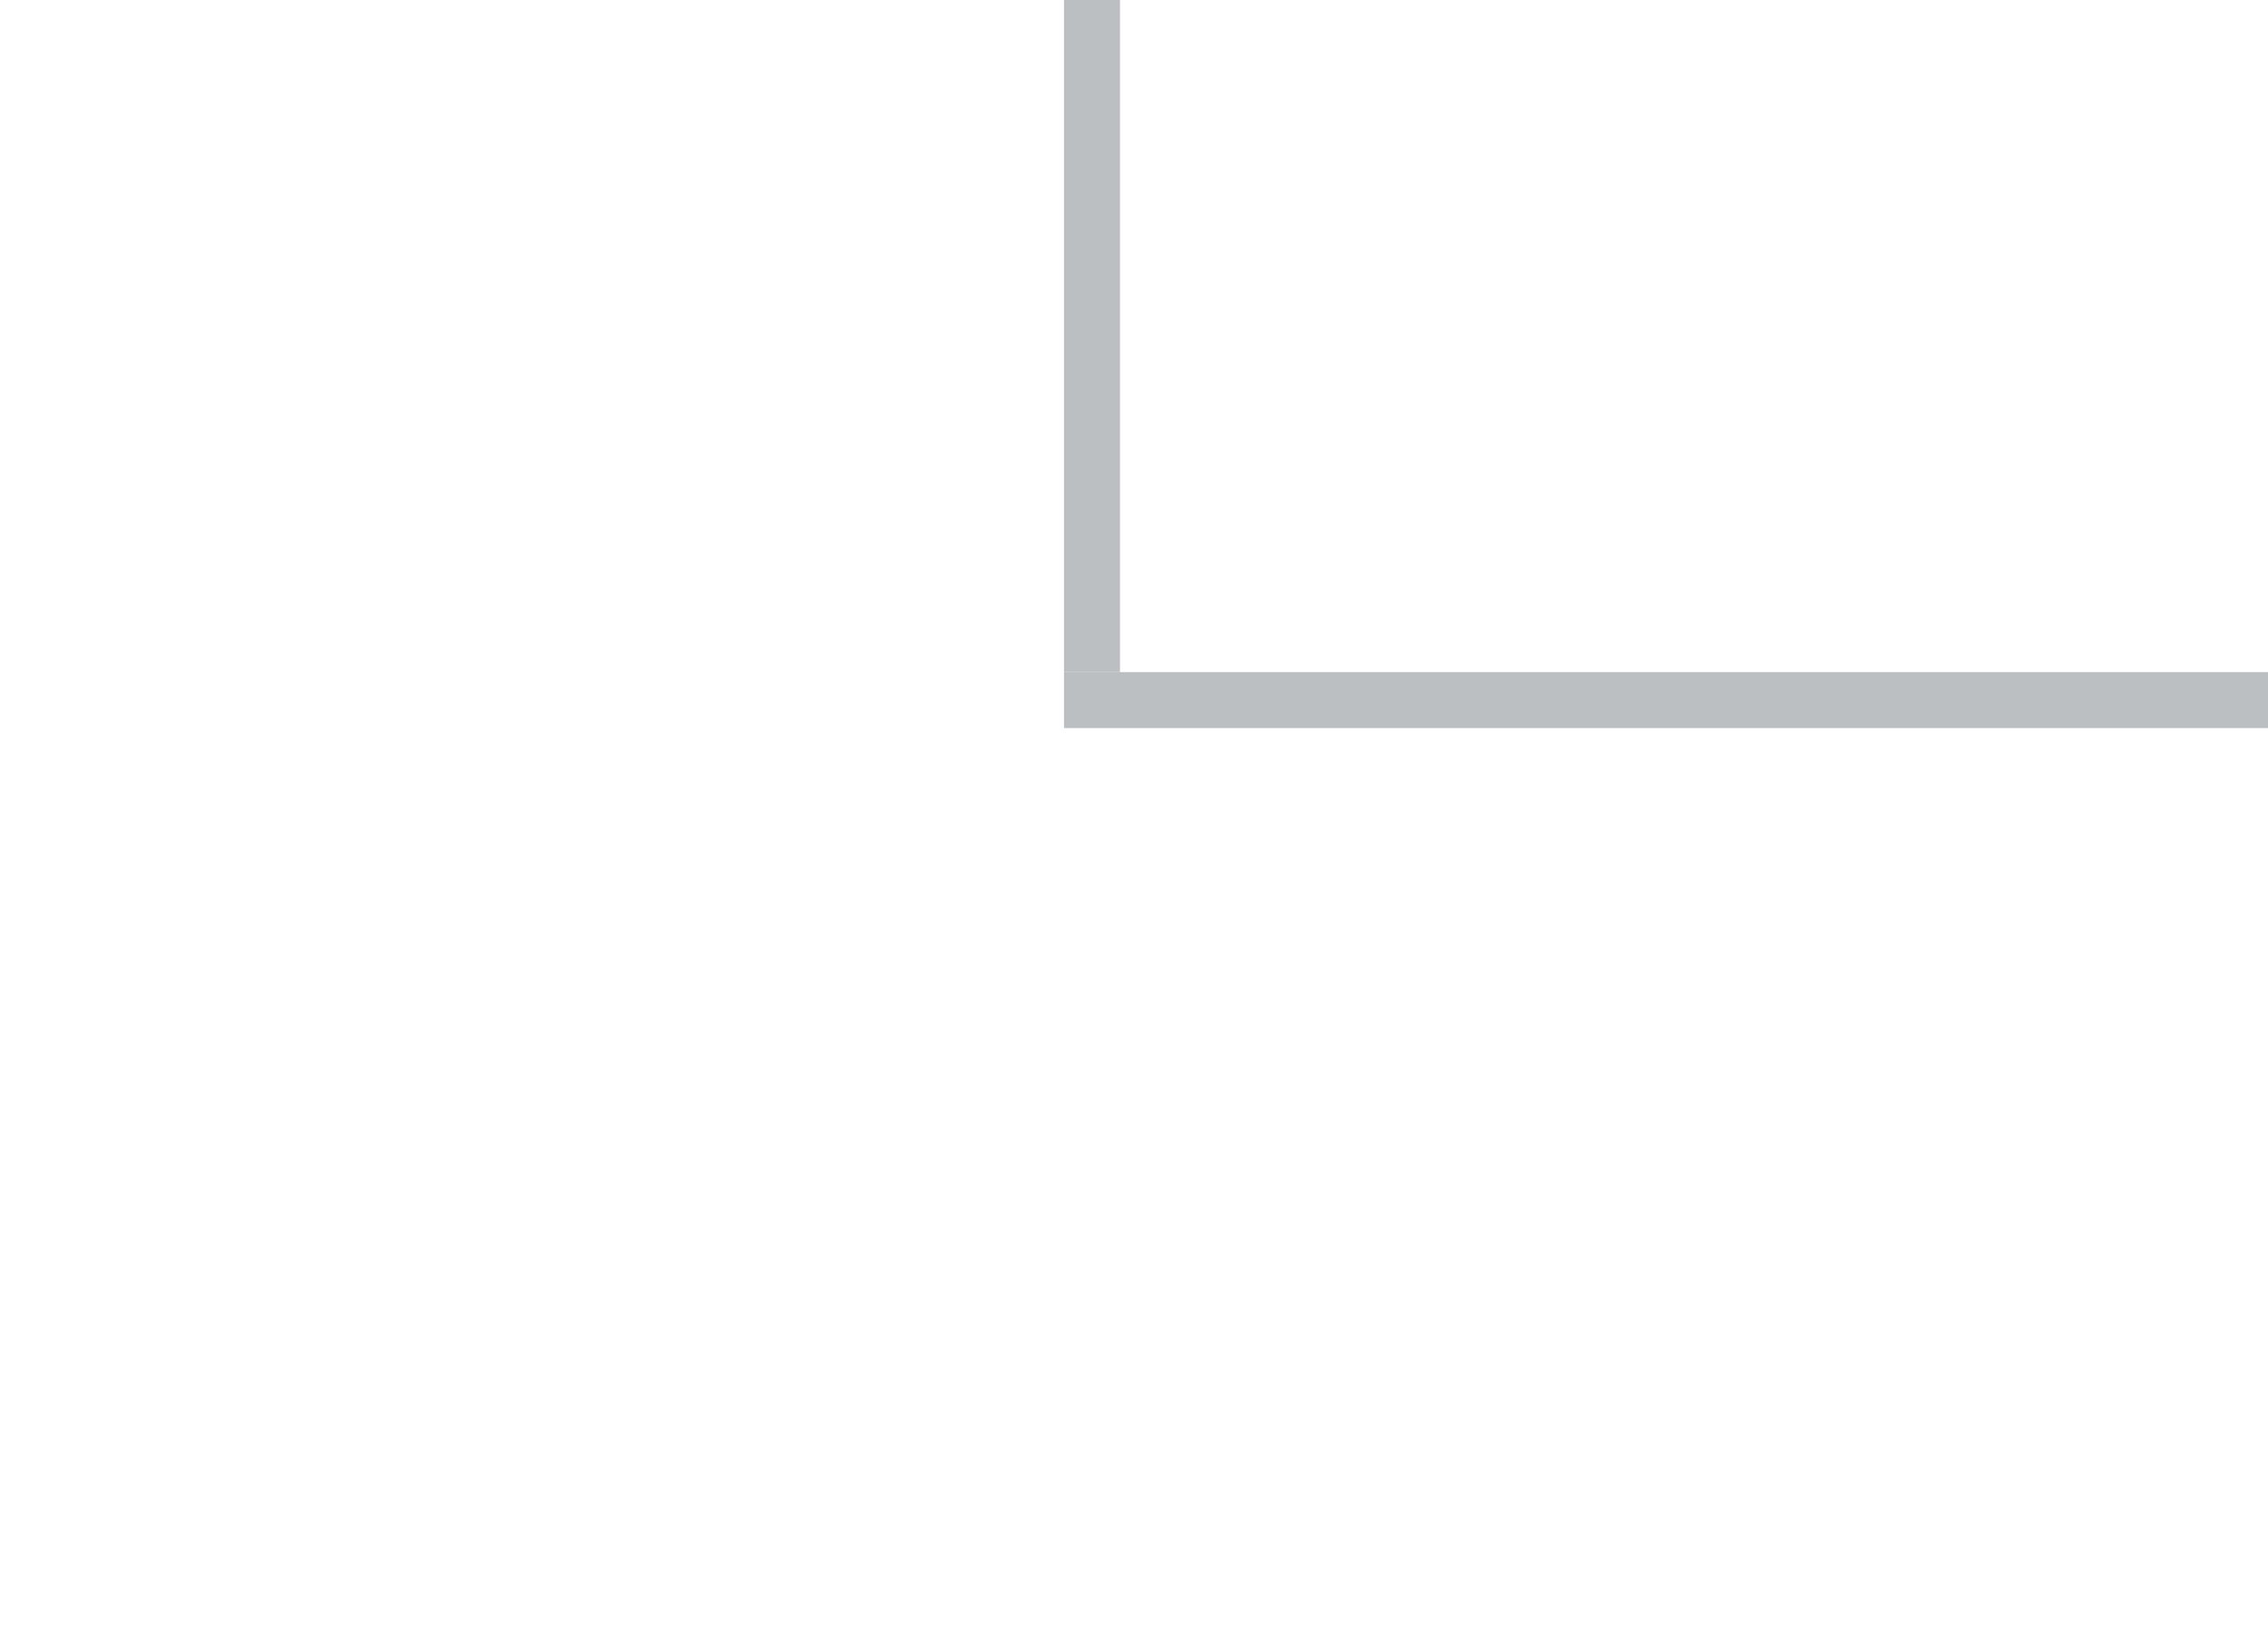
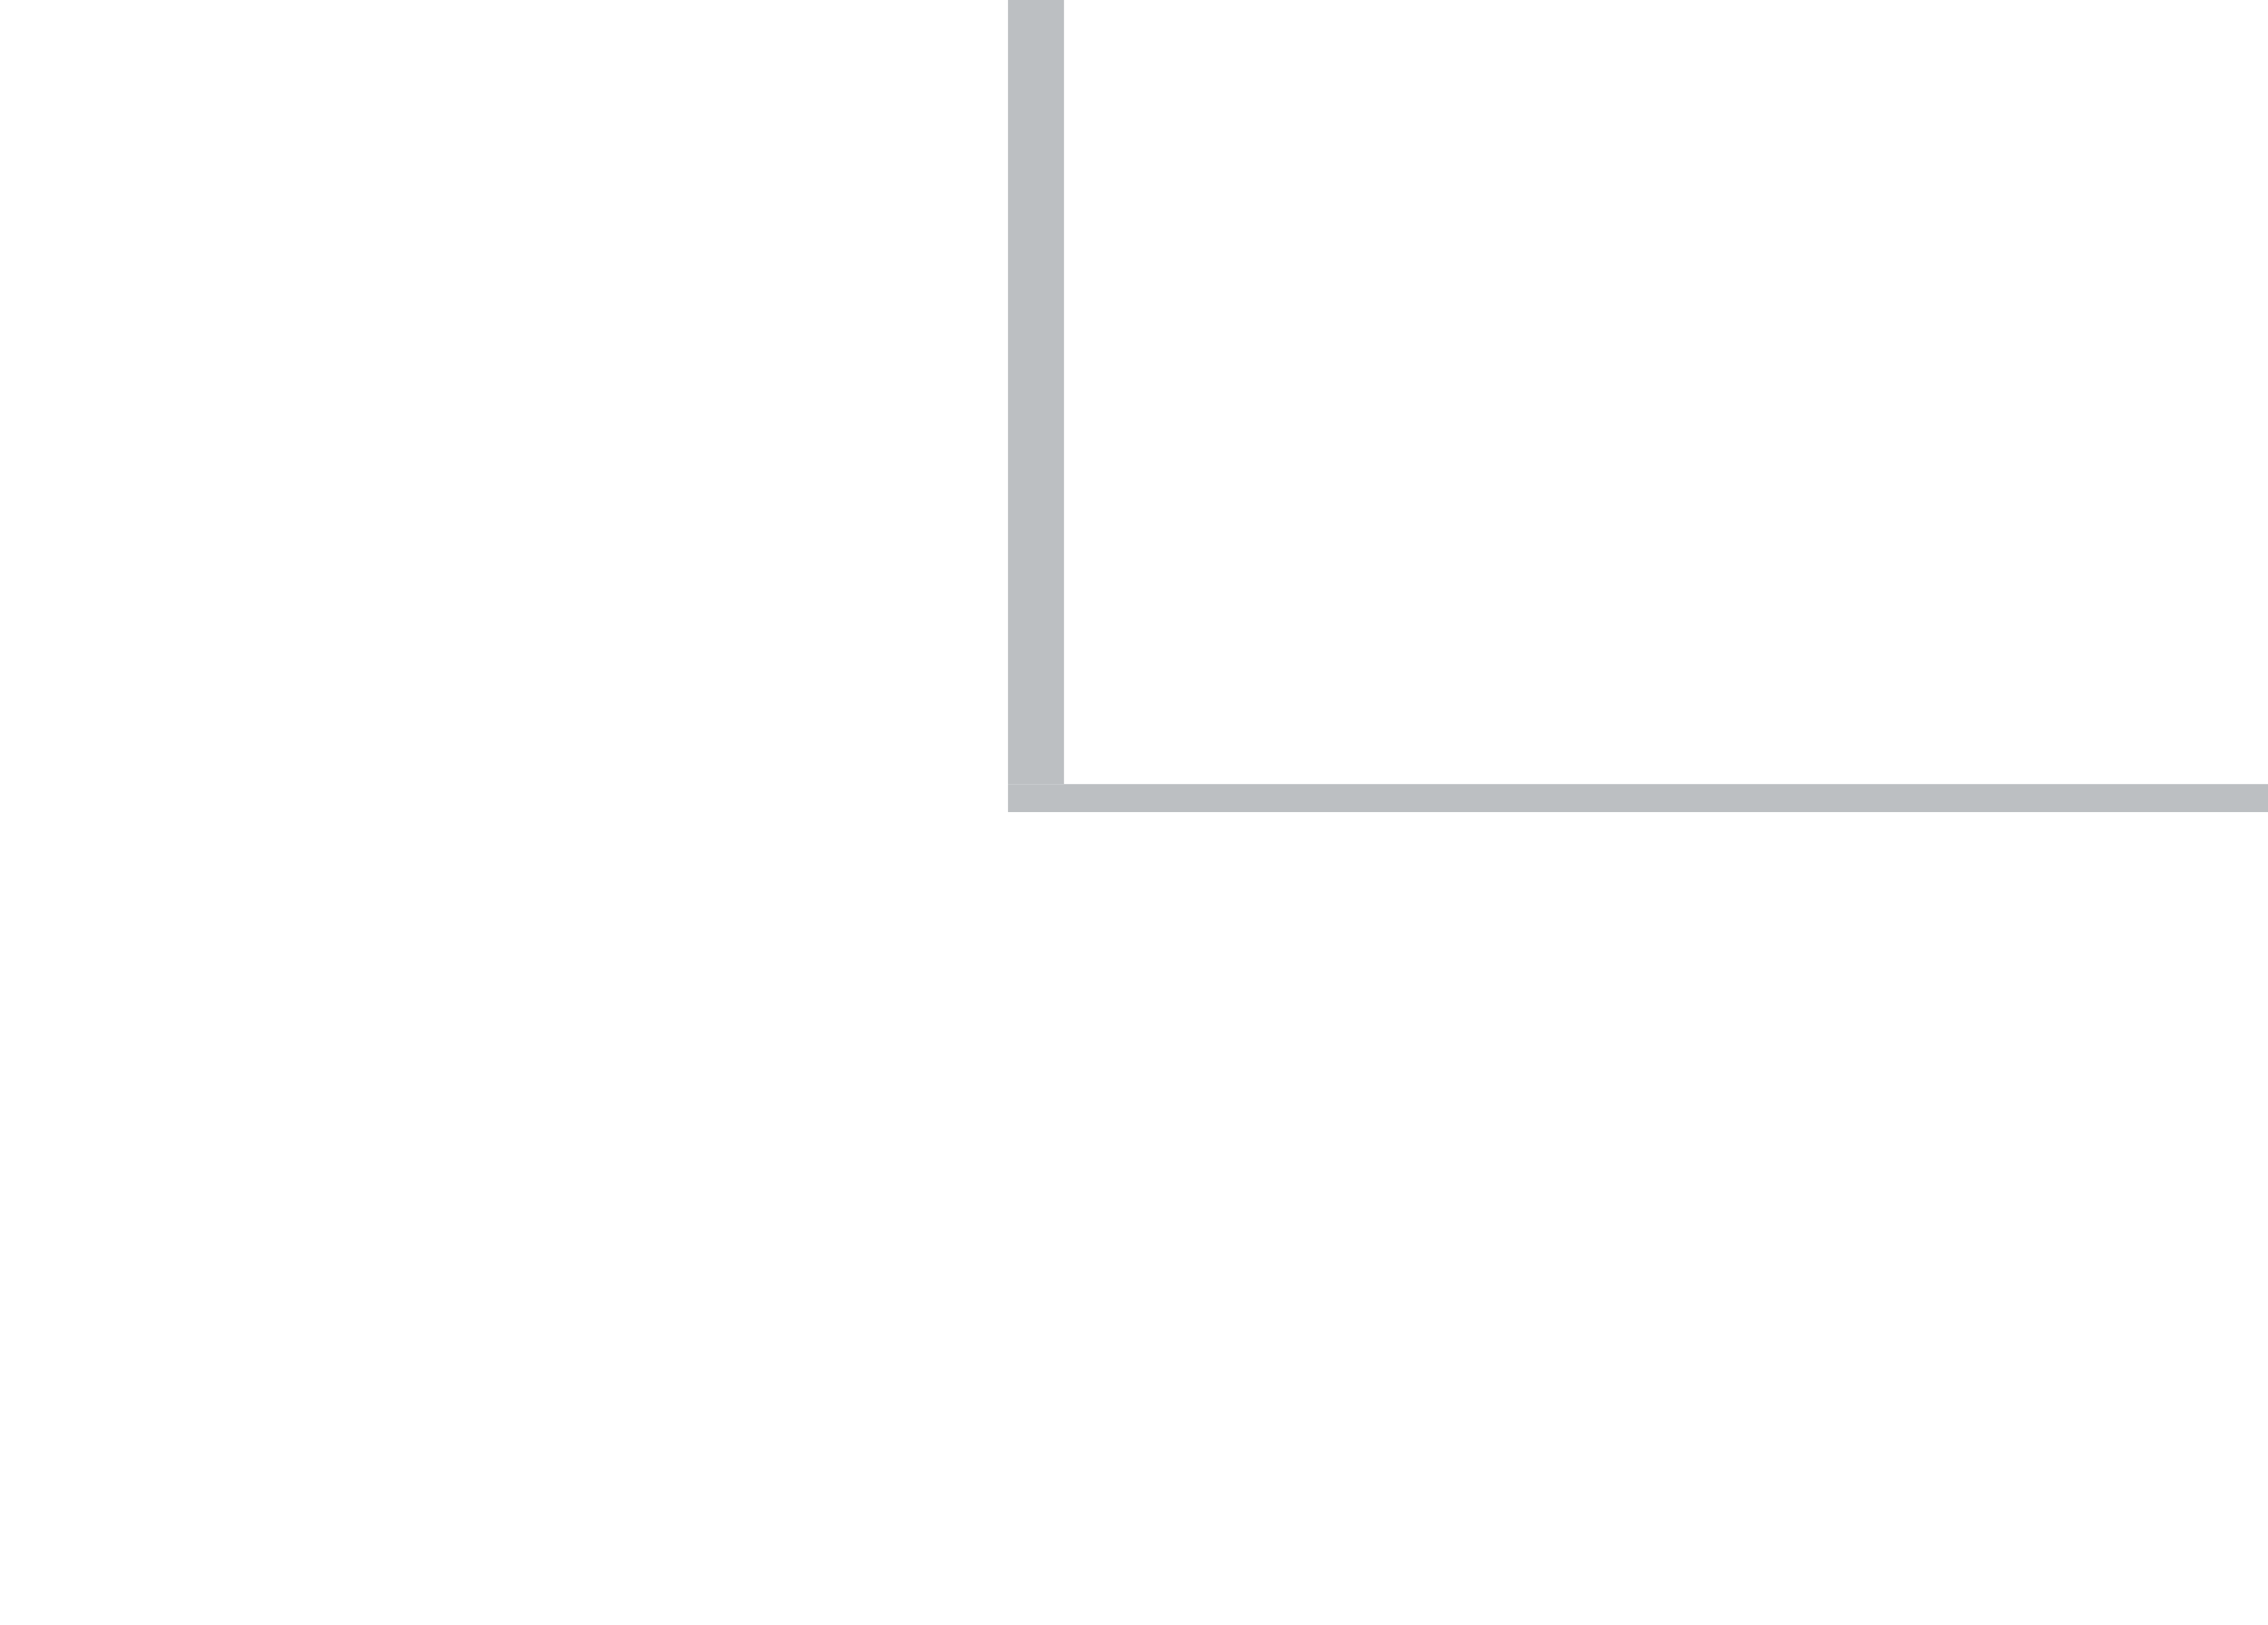
<svg width="81" height="58">
-   <rect id="VLine" fill="#bcbfc2" x="38" width="2" height="24" />
-   <rect id="HLine" fill="#bcbfc2" x="38" y="24" height="2" width="57" />
+   <rect id="VLine" fill="#bcbfc2" x="36" width="2" height="28" />
+   <rect id="HLine" fill="#bcbfc2" x="36" y="28" height="1" width="57" />
</svg>
